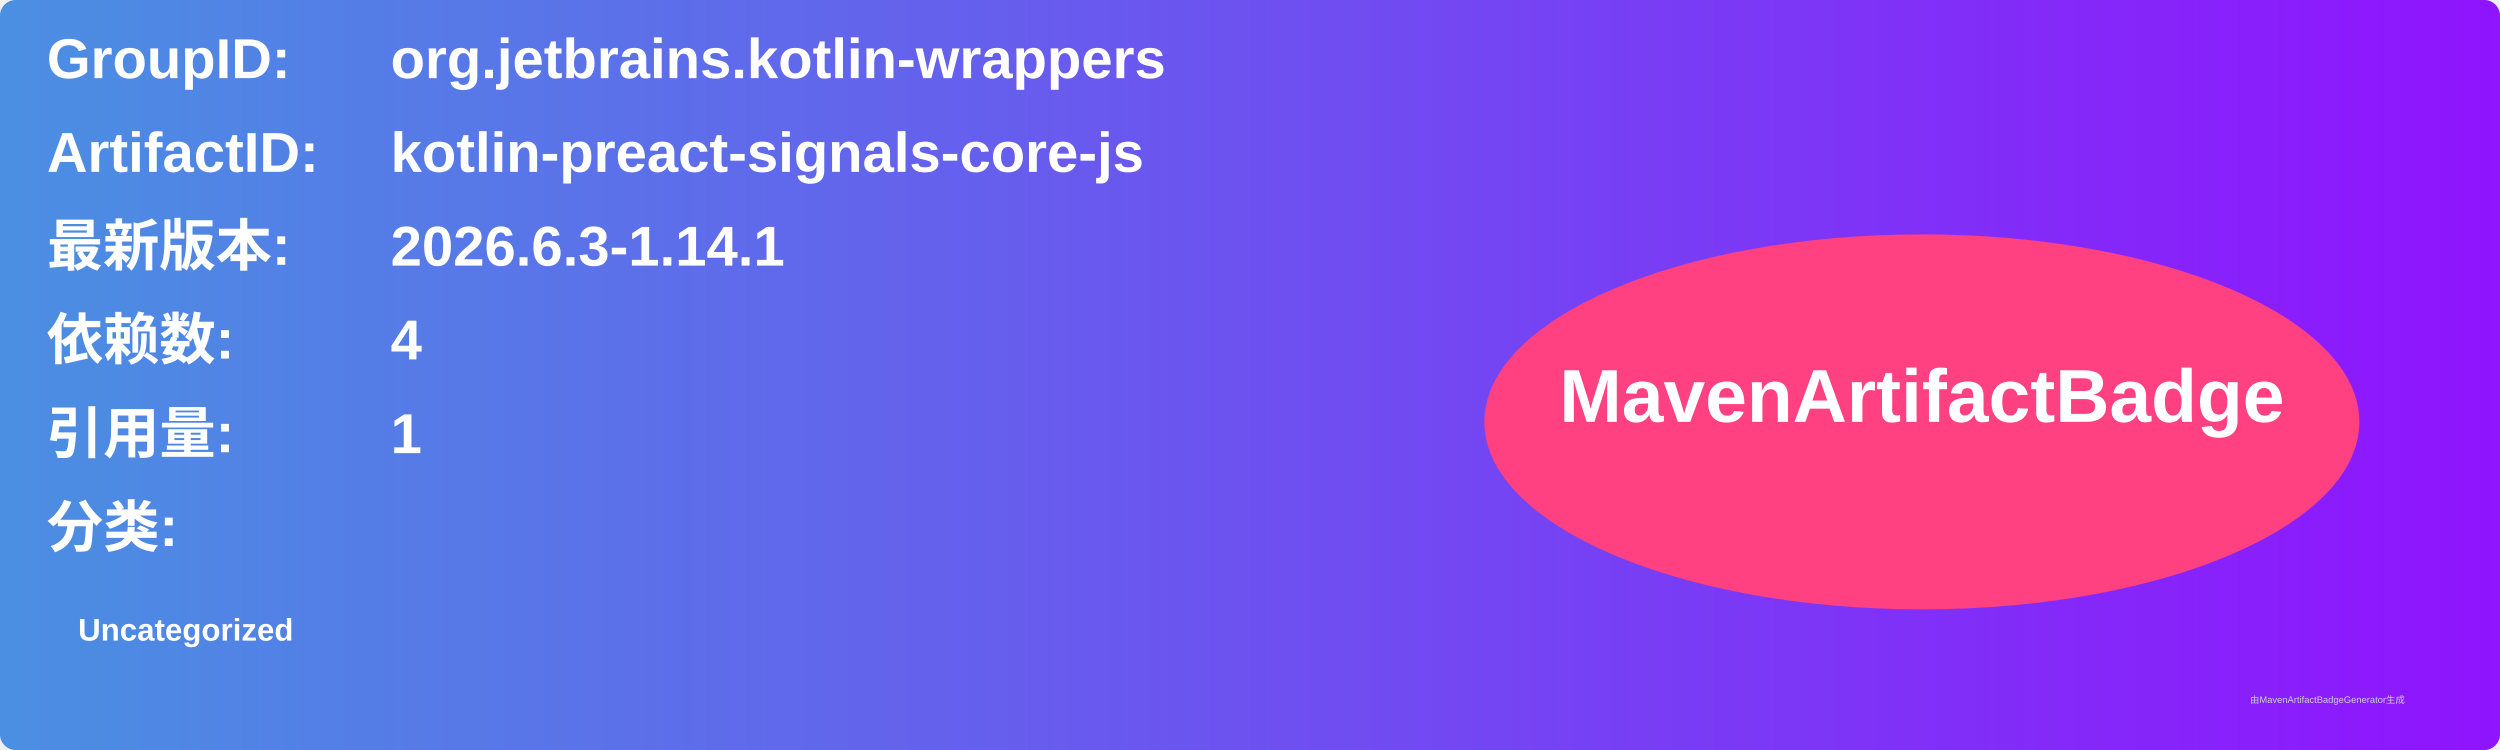
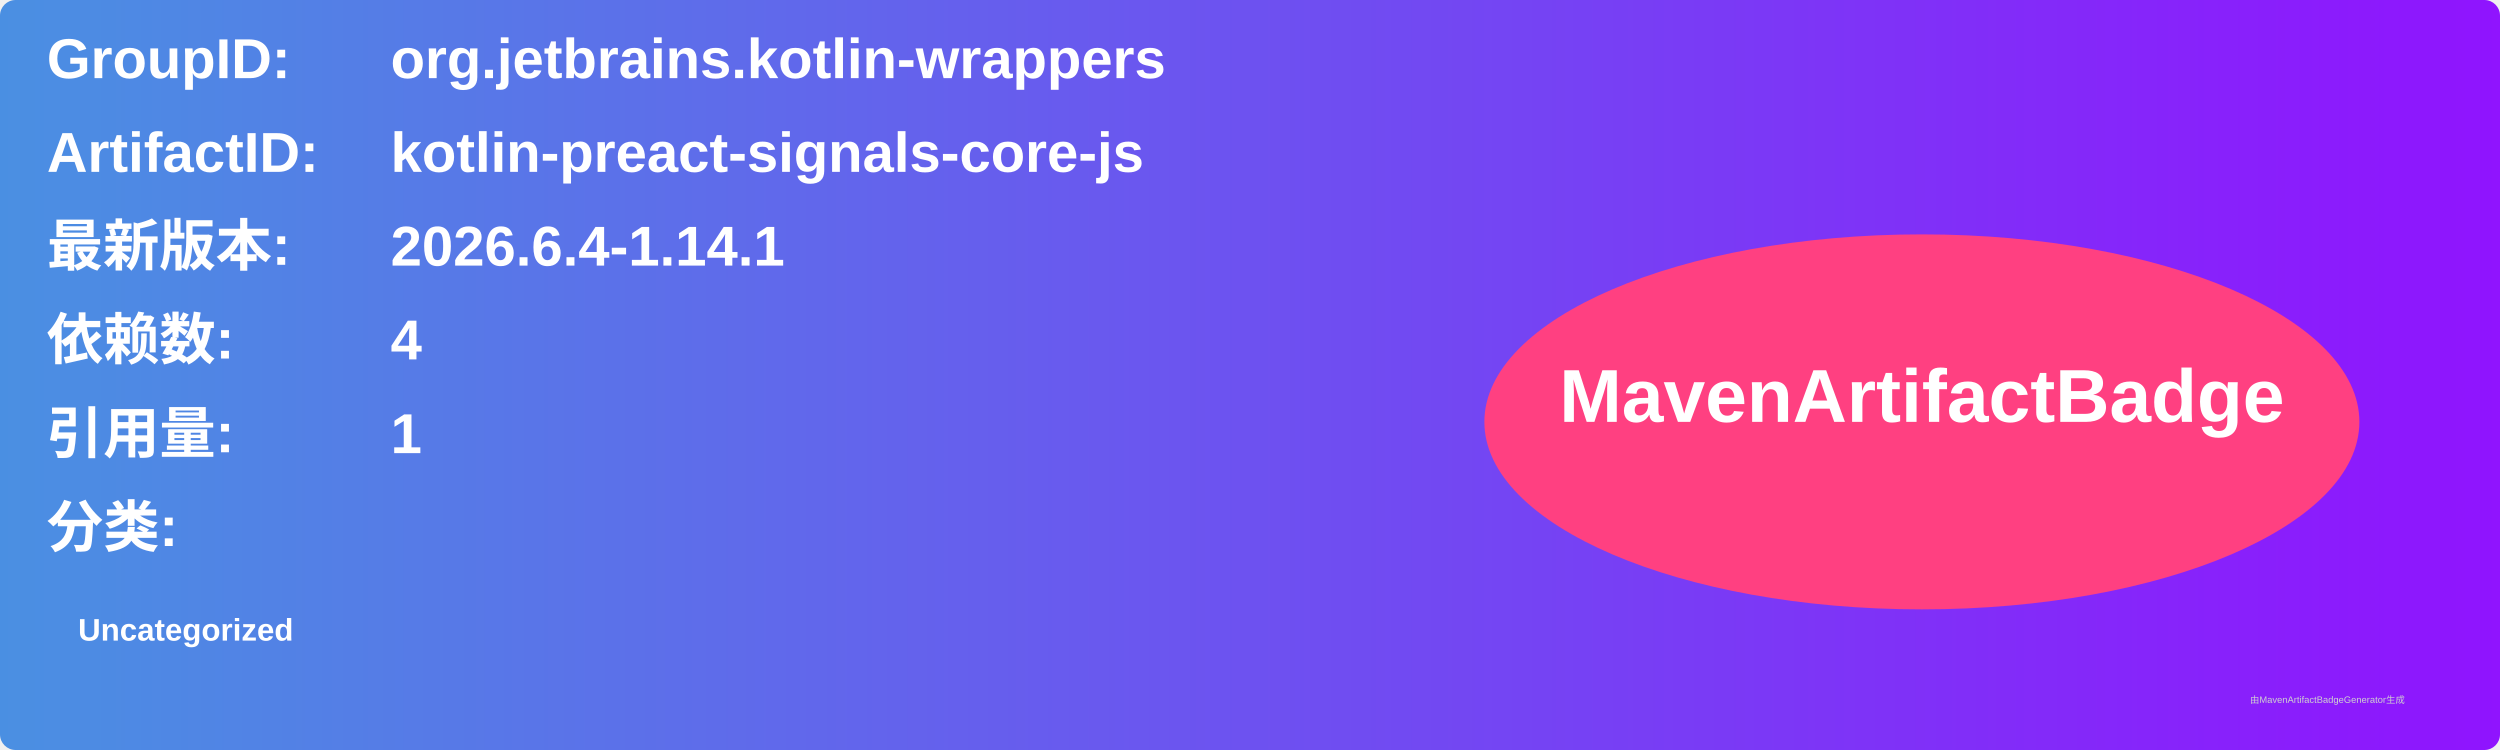
<svg xmlns="http://www.w3.org/2000/svg" width="800" height="240" viewBox="0 0 800 240">
  <linearGradient id="grad" x1="0%" y1="0%" x2="100%" y2="0%">
    <stop offset="0%" stop-color="#4a90e2" />
    <stop offset="100%" stop-color="#9013fe" />
  </linearGradient>
  <rect width="100%" height="100%" rx="5" ry="5" fill="url(#grad)" />
  <g transform="translate(15, 15)">
    <text x="0" y="10" font-family="Arial" font-size="18" fill="white" font-weight="bold" width="260">GroupID:</text>
    <text x="110" y="10" font-family="Arial" font-size="18" fill="white" font-weight="bold" width="460">org.jetbrains.kotlin-wrappers</text>
    <text x="0" y="40" font-family="Arial" font-size="18" fill="white" font-weight="bold" width="260">ArtifactID:</text>
    <text x="110" y="40" font-family="Arial" font-size="18" fill="white" font-weight="bold" width="460">kotlin-preact-signals-core-js</text>
    <text x="0" y="70" font-family="Arial" font-size="18" fill="white" font-weight="bold">最新版本:</text>
    <text x="110" y="70" font-family="Arial" font-size="18" fill="white" font-weight="bold">
-       <tspan font-weight="bold">2026.6.3-1.14.1</tspan>
+       <tspan font-weight="bold">2026.6.4-1.14.1</tspan>
    </text>
    <text x="0" y="100" font-family="Arial" font-size="18" fill="white" font-weight="bold">依赖数: </text>
    <text x="110" y="100" font-family="Arial" font-size="18" fill="white">
      <tspan font-weight="bold">4</tspan>
    </text>
    <text x="0" y="130" font-family="Arial" font-size="18" fill="white" font-weight="bold">引用量: </text>
    <text x="110" y="130" font-family="Arial" font-size="18" fill="white">
      <tspan font-weight="bold">1</tspan>
    </text>
    <text x="0" y="160" font-family="Arial" font-size="18" fill="white" font-weight="bold">分类:</text>
    <text x="10" y="190" font-family="Arial" font-size="10" fill="white">
      <tspan font-weight="bold">Uncategorized</tspan>
    </text>
    <ellipse cx="600" cy="120" rx="140" ry="60" fill="#ff4081" />
    <text x="600" y="120" text-anchor="middle" font-family="Arial" font-size="24" fill="white" font-weight="bold">MavenArtifactBadge</text>
  </g>
  <text x="720" y="225" font-family="Arial" font-size="3" fill="#d0d0d0">由MavenArtifactBadgeGenerator生成</text>
</svg>
